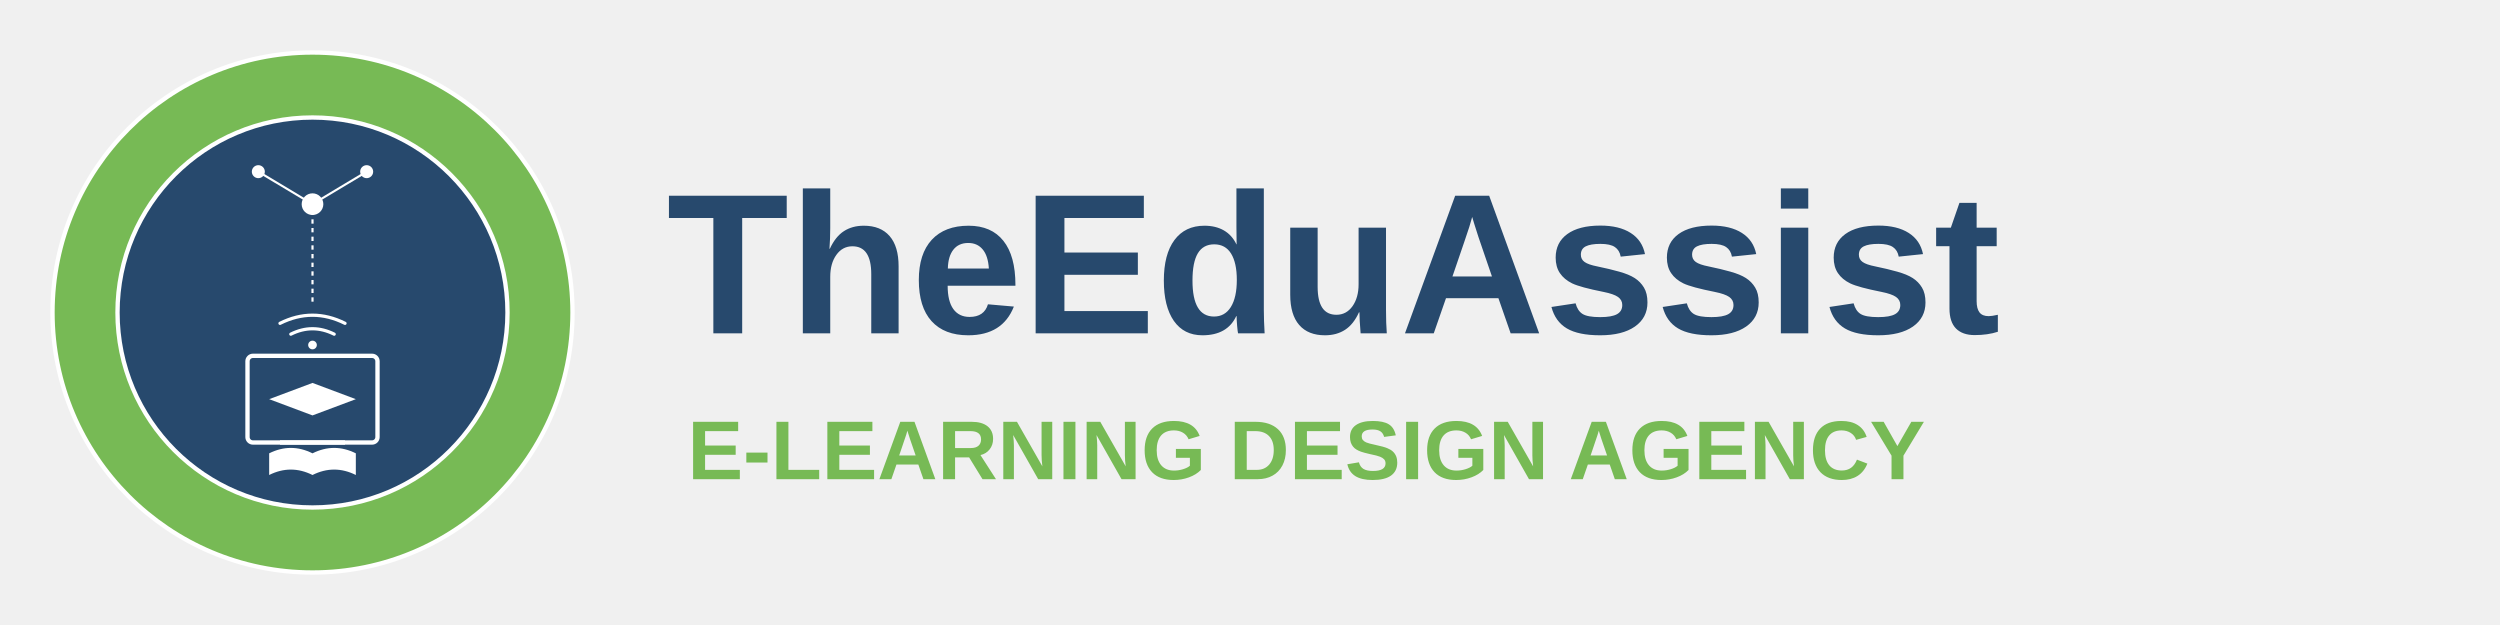
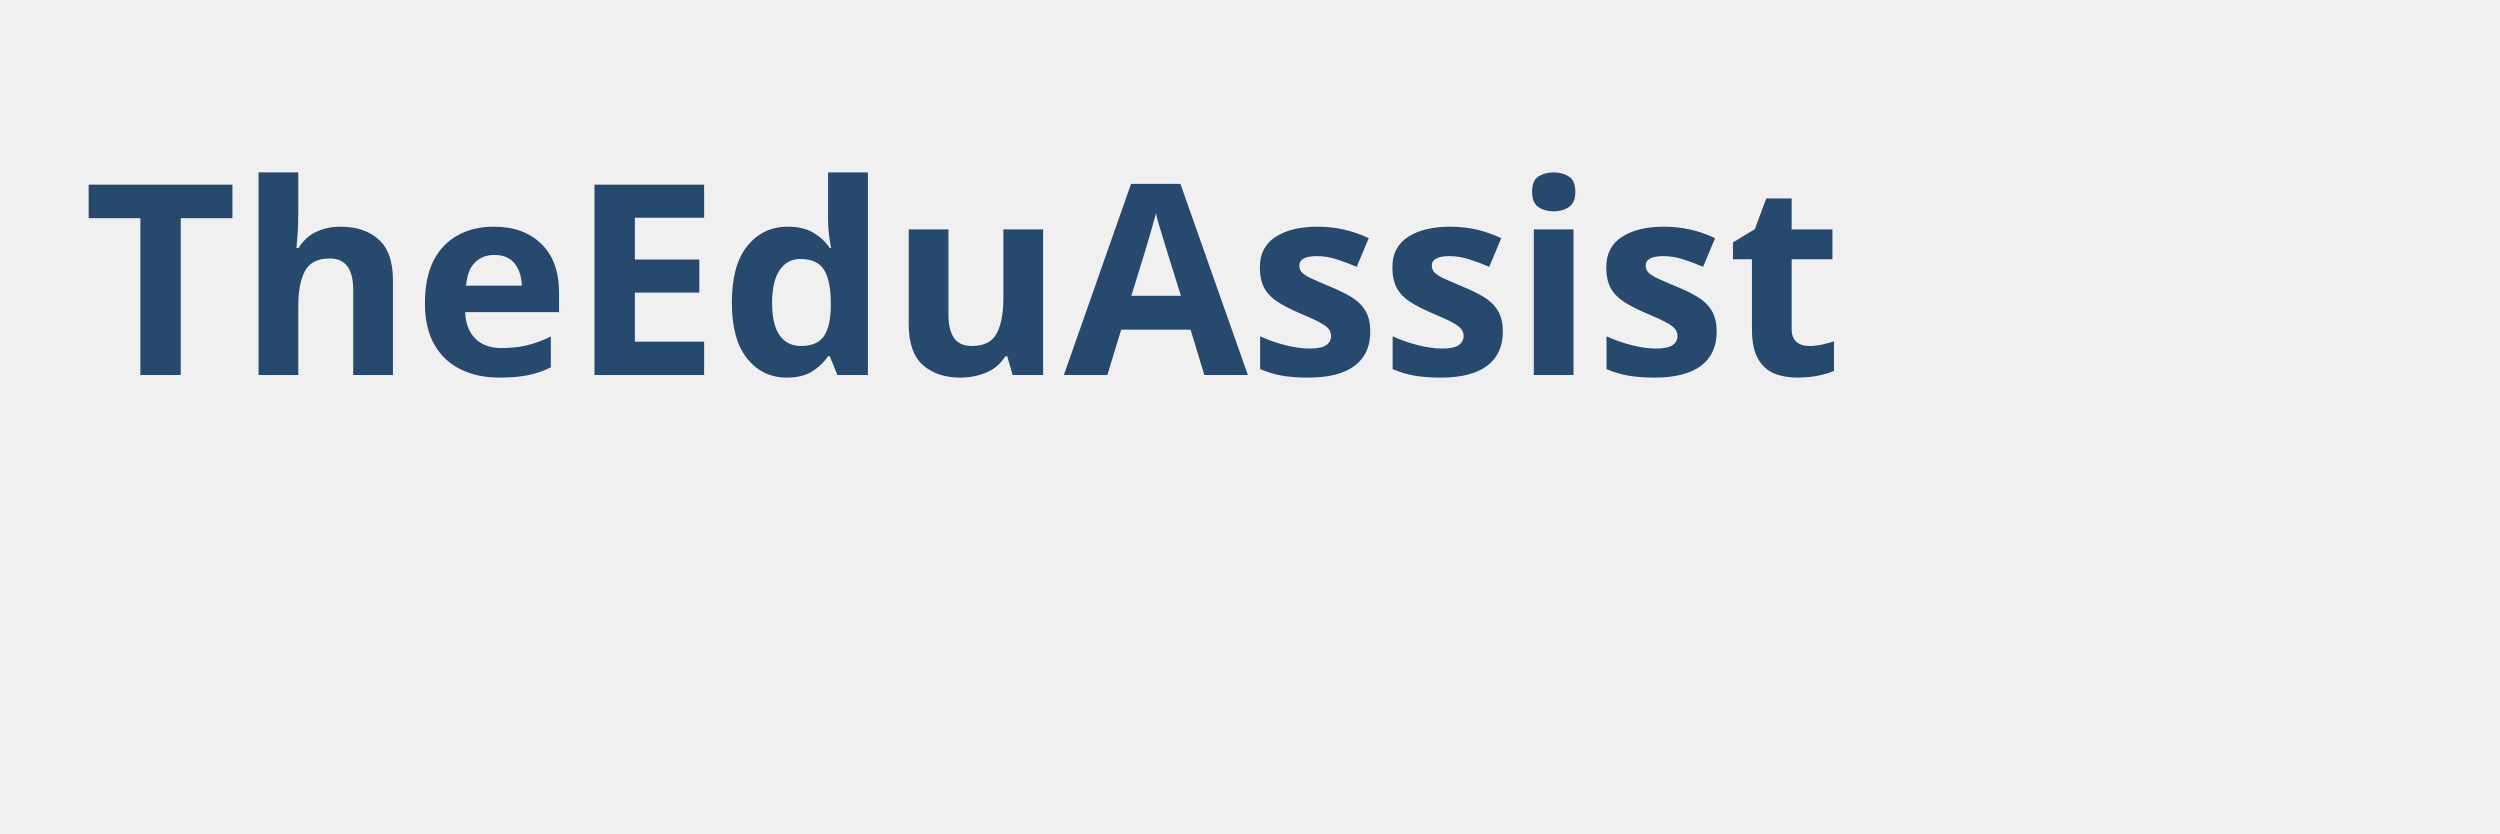
- <svg xmlns="http://www.w3.org/2000/svg" viewBox="0 0 600 150" width="100%" height="100%">
-   <g transform="translate(10, 10) scale(0.26)">
-     <circle cx="250" cy="250" r="240" fill="#77BA55" stroke="#FFFFFF" stroke-width="4" />
-     <circle cx="250" cy="250" r="180" fill="#27496D" stroke="#FFFFFF" stroke-width="4" />
-     <path d="M 210 380 Q 230 370 250 380 Q 270 370 290 380 L 290 400 Q 270 390 250 400 Q 230 390 210 400 Z" fill="#FFFFFF" />
-     <rect x="190" y="290" width="120" height="80" rx="5" ry="5" fill="none" stroke="#FFFFFF" stroke-width="4" />
-     <path d="M 220 370 L 280 370" stroke="#FFFFFF" stroke-width="4" />
-     <path d="M 210 330 L 250 315 L 290 330 L 250 345 Z" fill="#FFFFFF" />
-     <path d="M 230 270 Q 250 260 270 270" fill="none" stroke="#FFFFFF" stroke-width="3" stroke-linecap="round" />
-     <path d="M 220 260 Q 250 245 280 260" fill="none" stroke="#FFFFFF" stroke-width="3" stroke-linecap="round" />
-     <circle cx="250" cy="280" r="4" fill="#FFFFFF" />
-     <line x1="250" y1="240" x2="250" y2="150" stroke="#FFFFFF" stroke-width="2" stroke-dasharray="4,4" />
-     <circle cx="250" cy="150" r="10" fill="#FFFFFF" />
-     <line x1="250" y1="150" x2="200" y2="120" stroke="#FFFFFF" stroke-width="2" />
-     <circle cx="200" cy="120" r="6" fill="#FFFFFF" />
-     <line x1="250" y1="150" x2="300" y2="120" stroke="#FFFFFF" stroke-width="2" />
-     <circle cx="300" cy="120" r="6" fill="#FFFFFF" />
+ <svg xmlns="http://www.w3.org/2000/svg" viewBox="0 0 300 100" width="100%" height="100%">
+   <g transform="translate(10, 45)">
+     <text font-family="system-ui, sans-serif" fill="#27496D">
+       <tspan font-size="32" font-weight="bold">TheEduAssist</tspan>
+     </text>
  </g>
-   <text x="160" y="80" fill="#27496D" font-family="Arial, sans-serif" font-size="48" font-weight="bold">TheEduAssist</text>
-   <text x="165" y="115" fill="#77BA55" font-family="Arial, sans-serif" font-size="20" font-weight="bold">E-LEARNING DESIGN AGENCY</text>
</svg>
